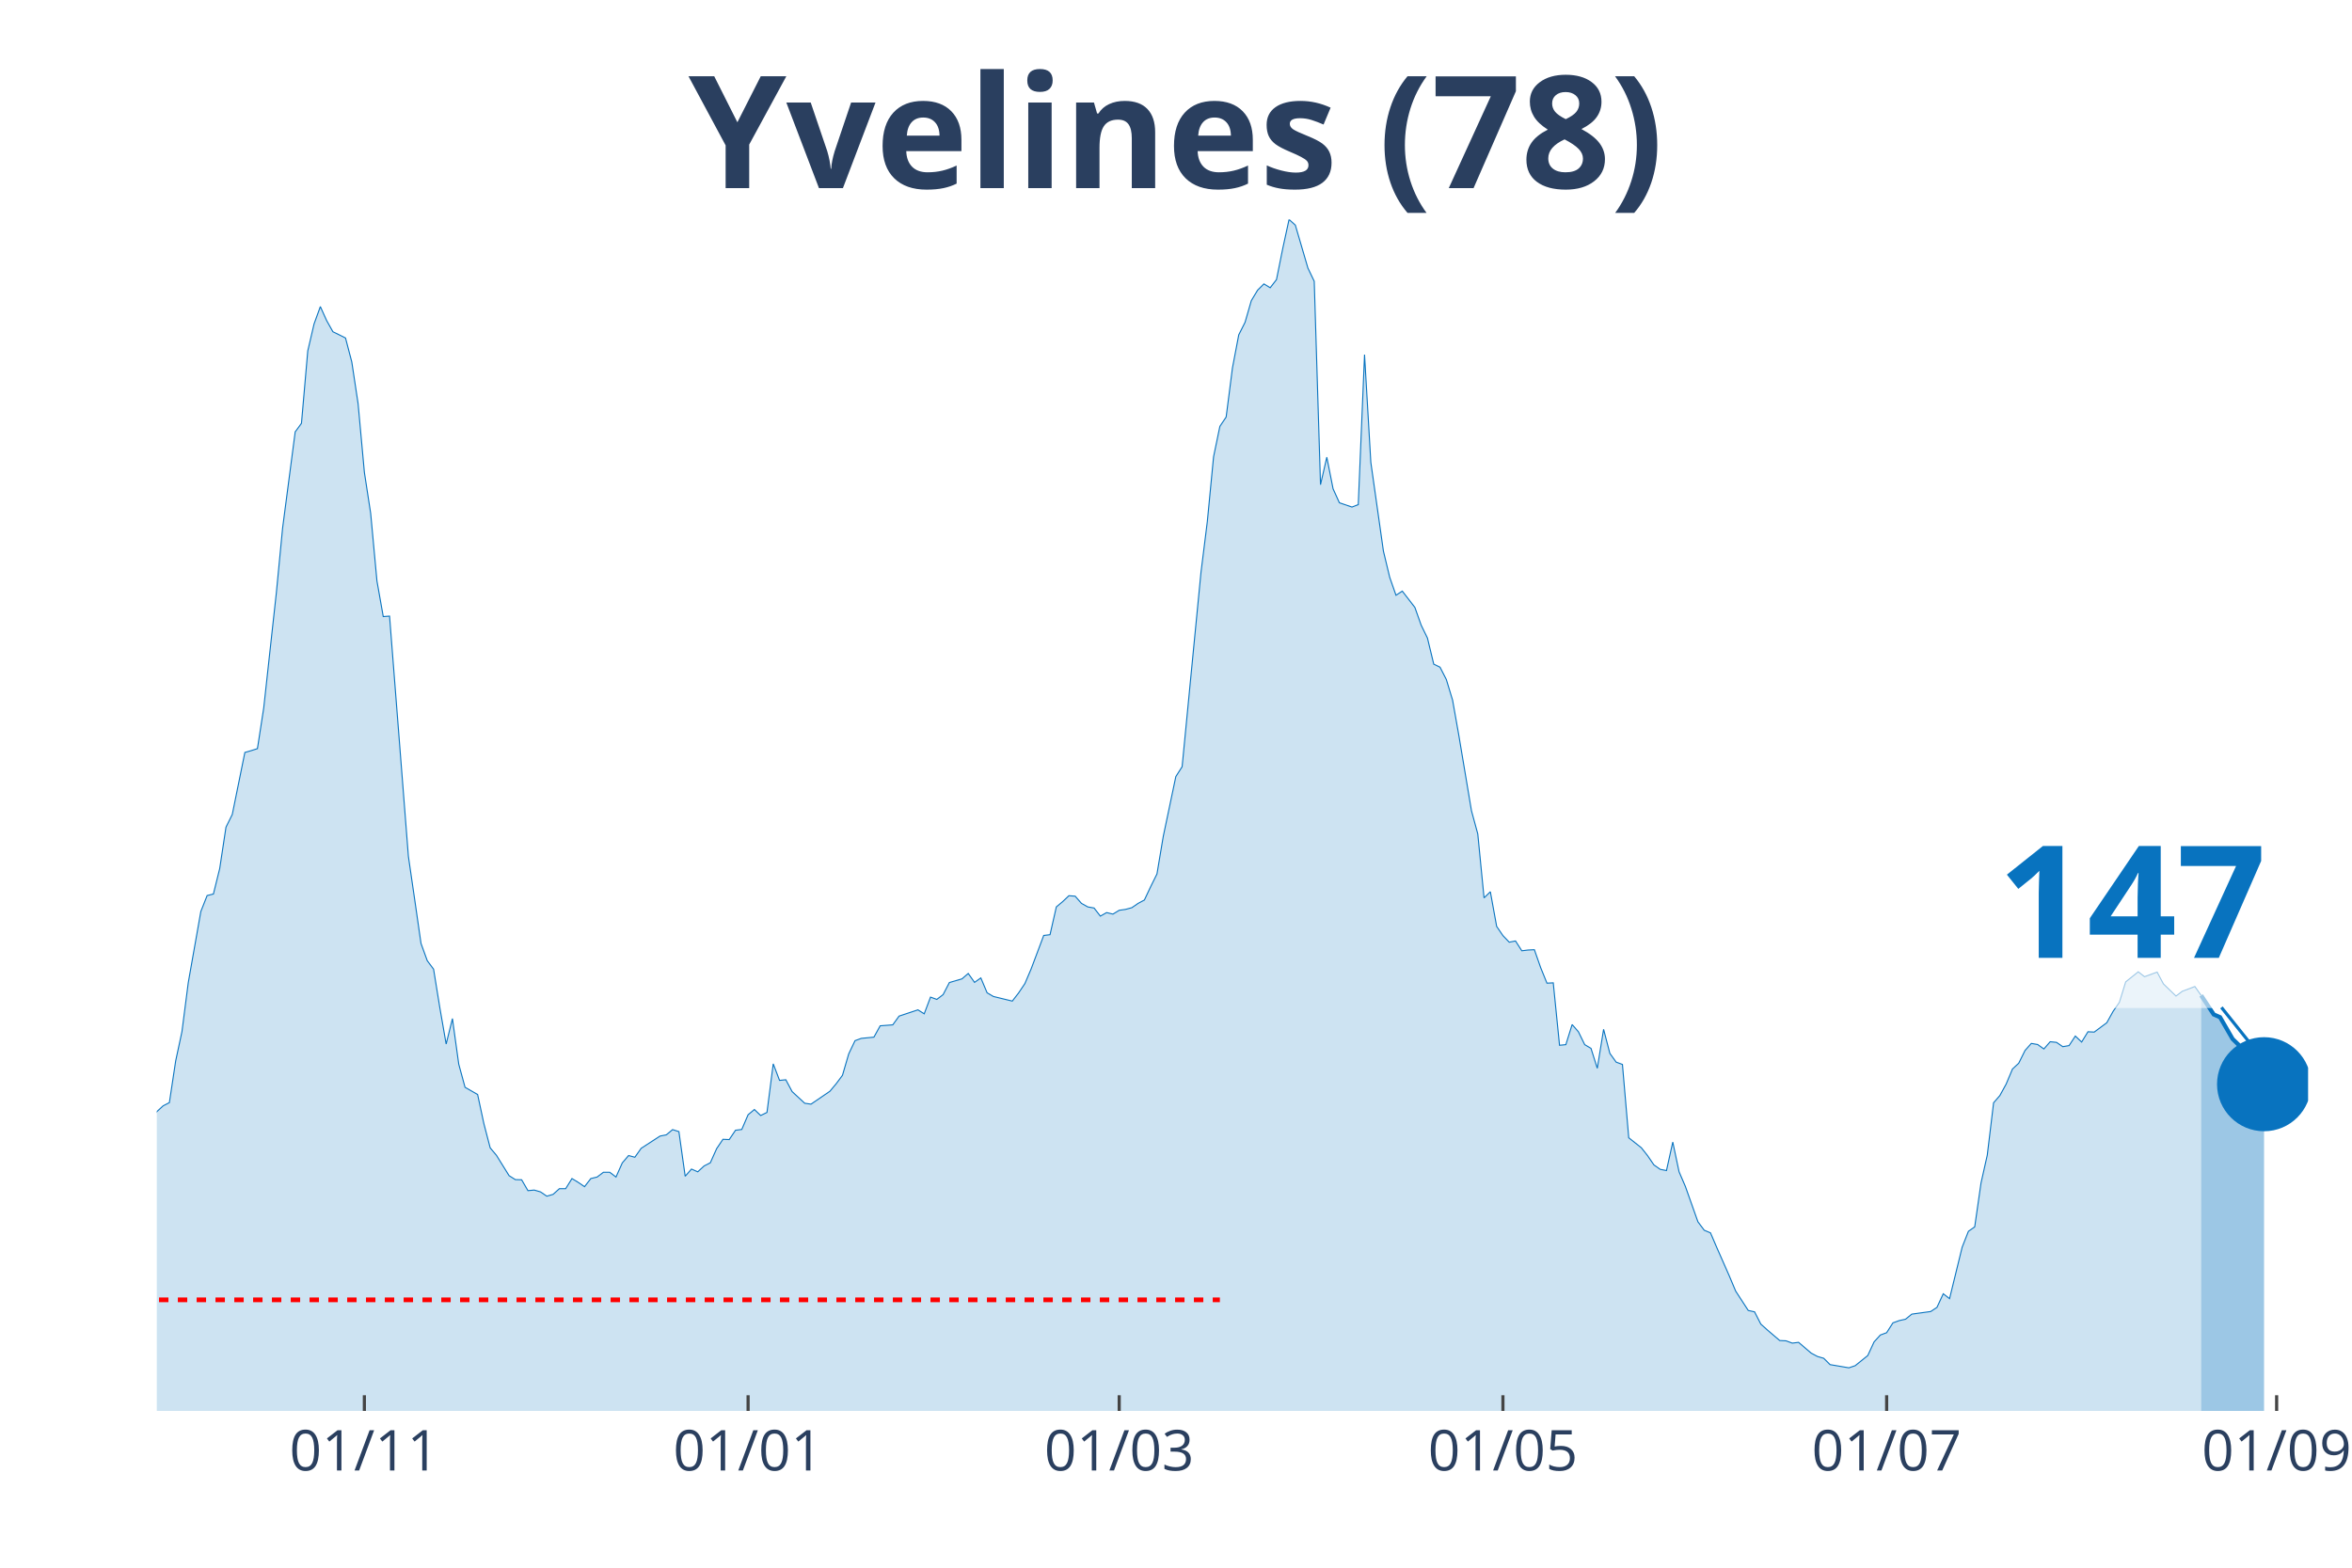
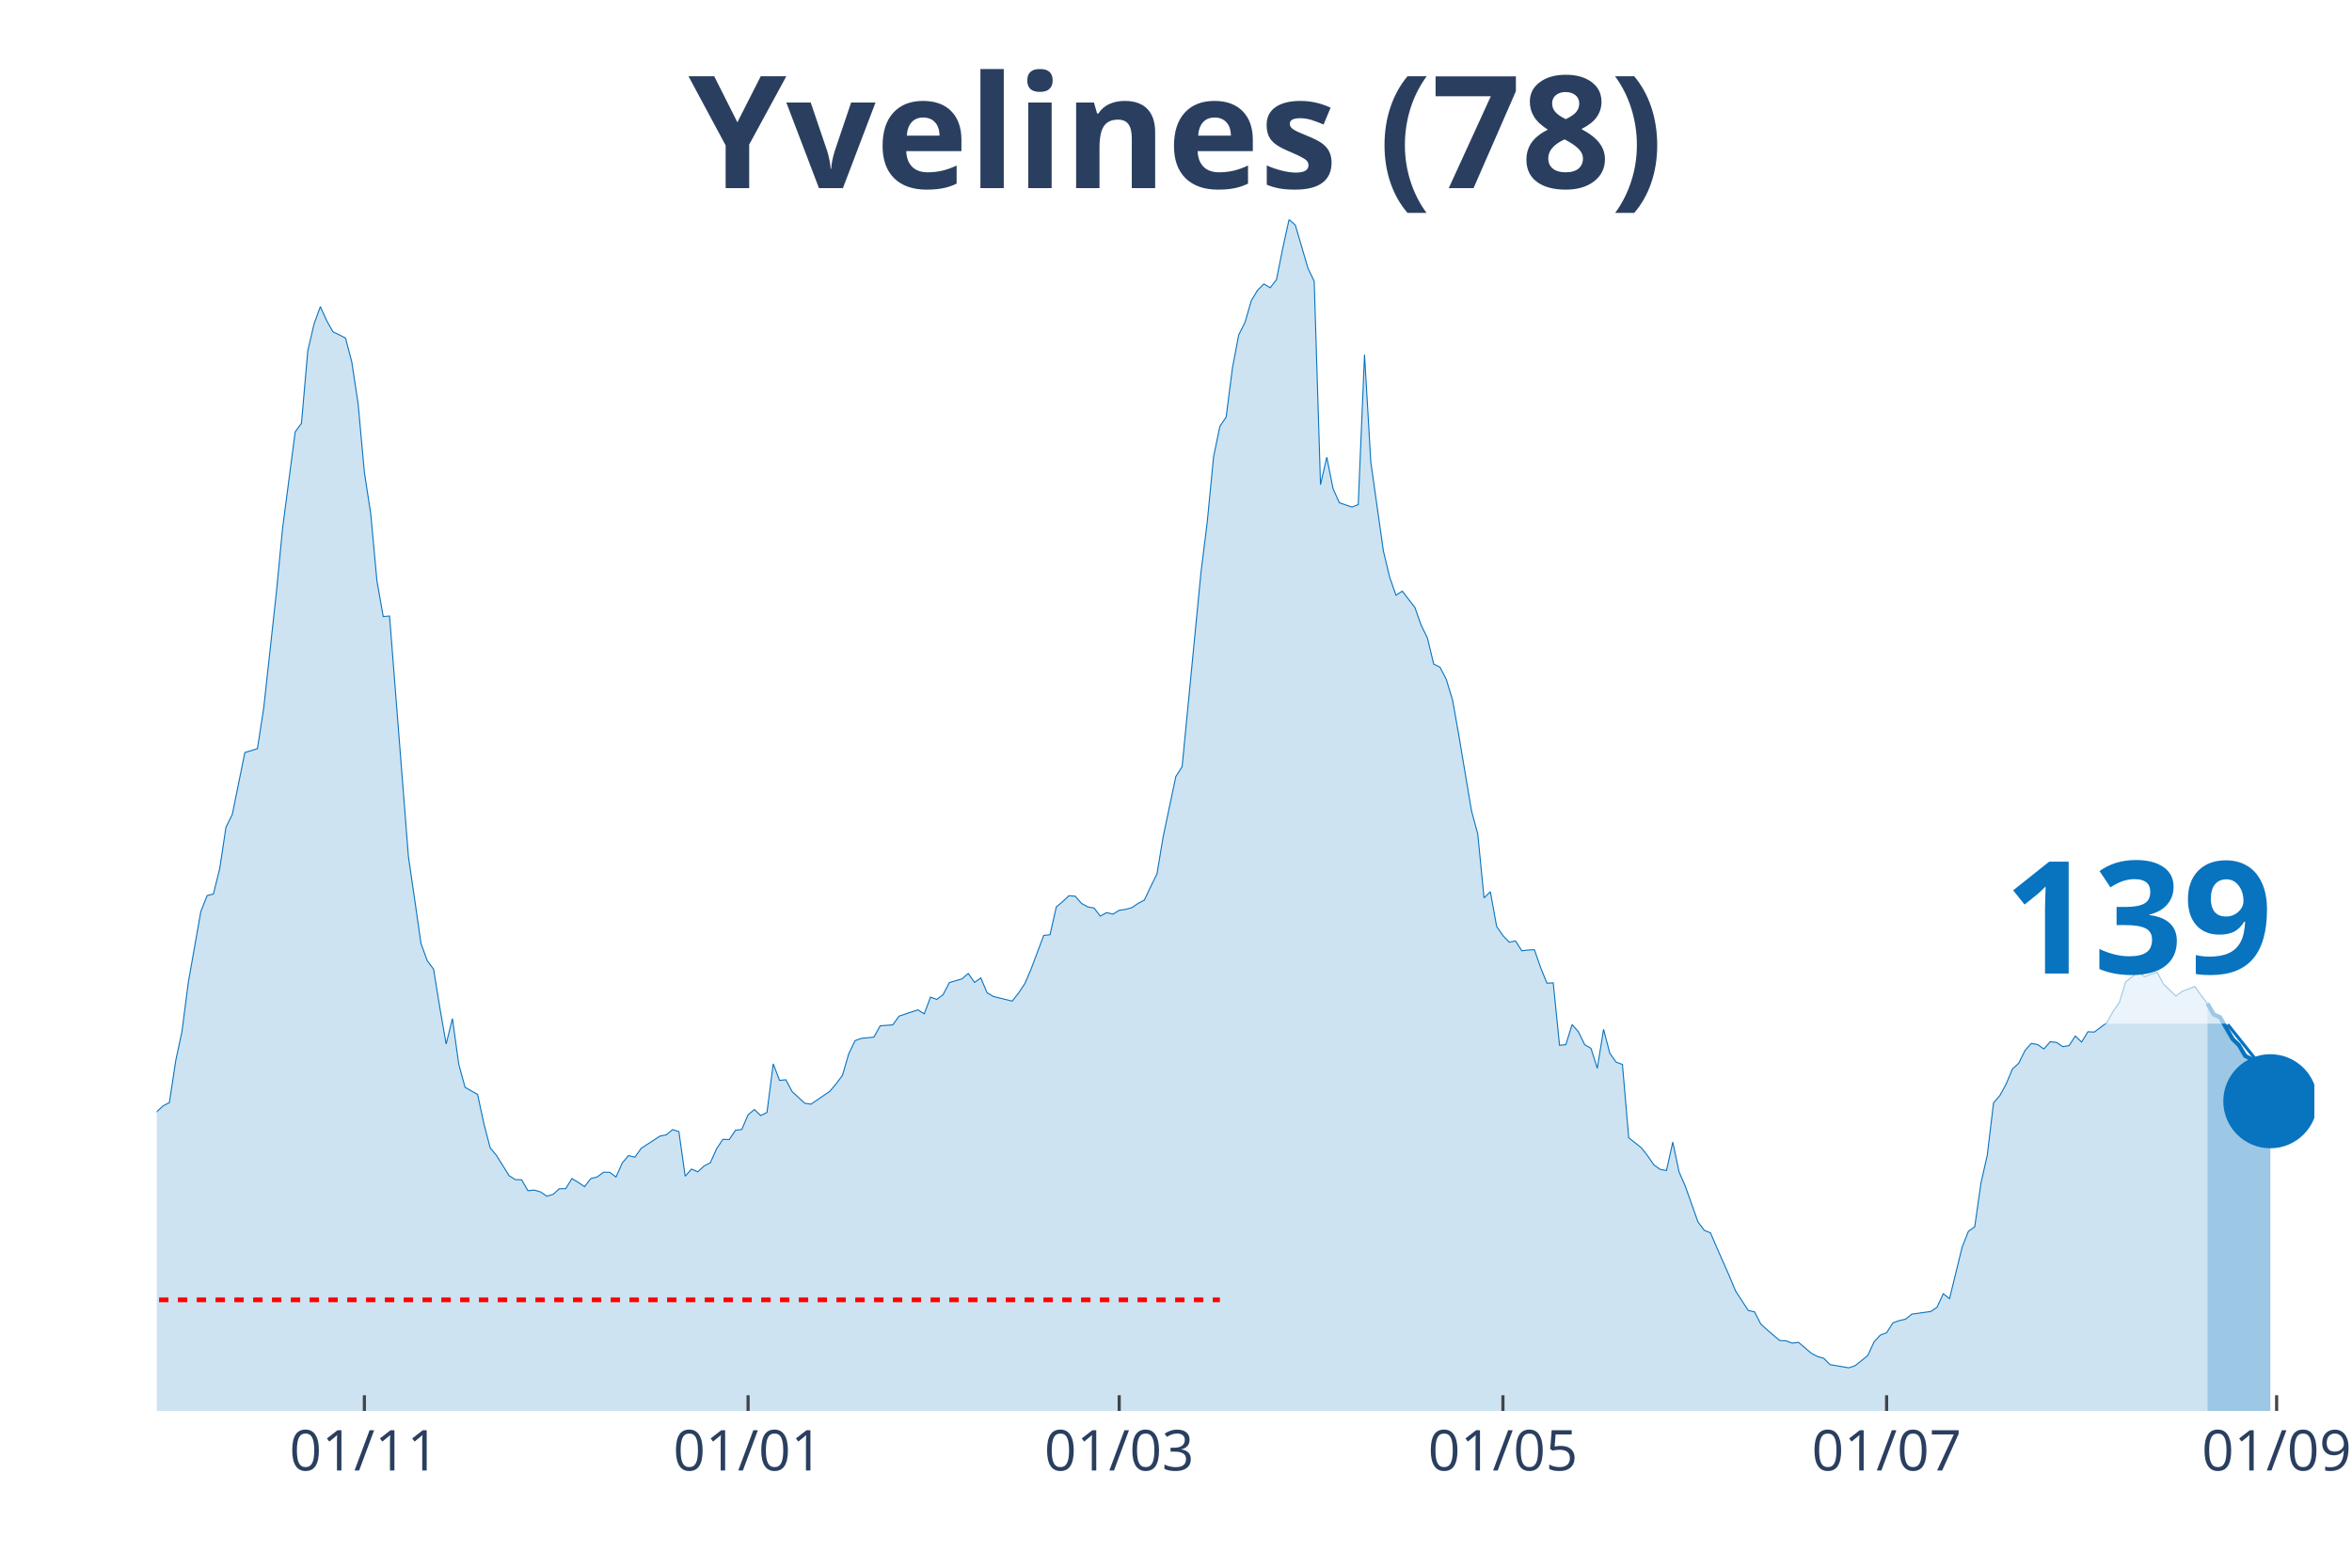
<svg xmlns="http://www.w3.org/2000/svg" class="main-svg" width="1125" height="750" style="" viewBox="0 0 750 500">
  <rect x="0" y="0" width="750" height="500" style="fill: rgb(0, 0, 0); fill-opacity: 0;" />
-   <defs id="defs-bec4e3">
+   <defs id="defs-df77a8">
    <g class="clips">
-       <clipPath id="clipbec4e3xyplot" class="plotclip">
-         <rect width="686" height="380" />
+       <clipPath id="clipdf77a8xyplot" class="plotclip">
+         <rect width="688" height="380" />
      </clipPath>
-       <clipPath class="axesclip" id="clipbec4e3x">
-         <rect x="50" y="0" width="686" height="500" />
+       <clipPath class="axesclip" id="clipdf77a8x">
+         <rect x="50" y="0" width="688" height="500" />
      </clipPath>
-       <clipPath class="axesclip" id="clipbec4e3y">
+       <clipPath class="axesclip" id="clipdf77a8y">
        <rect x="0" y="70" width="750" height="380" />
      </clipPath>
-       <clipPath class="axesclip" id="clipbec4e3xy">
-         <rect x="50" y="70" width="686" height="380" />
+       <clipPath class="axesclip" id="clipdf77a8xy">
+         <rect x="50" y="70" width="688" height="380" />
      </clipPath>
    </g>
    <g class="gradients" />
  </defs>
  <g class="bglayer">
-     <rect class="bg" x="50" y="70" width="686" height="380" style="fill: rgb(0, 0, 0); fill-opacity: 0; stroke-width: 0;" />
+     <rect class="bg" x="50" y="70" width="688" height="380" style="fill: rgb(0, 0, 0); fill-opacity: 0; stroke-width: 0;" />
  </g>
  <g class="layer-below">
    <g class="imagelayer" />
    <g class="shapelayer" />
  </g>
  <g class="cartesianlayer">
    <g class="subplot xy">
      <g class="layer-subplot">
        <g class="shapelayer" />
        <g class="imagelayer" />
      </g>
      <g class="gridlayer">
        <g class="x">
          <path class="xgrid crisp" transform="translate(116.19,0)" d="M0,70v380" style="stroke: rgb(255, 255, 255); stroke-opacity: 1; stroke-width: 1px;" />
          <path class="xgrid crisp" transform="translate(238.55,0)" d="M0,70v380" style="stroke: rgb(255, 255, 255); stroke-opacity: 1; stroke-width: 1px;" />
          <path class="xgrid crisp" transform="translate(356.89,0)" d="M0,70v380" style="stroke: rgb(255, 255, 255); stroke-opacity: 1; stroke-width: 1px;" />
          <path class="xgrid crisp" transform="translate(479.25,0)" d="M0,70v380" style="stroke: rgb(255, 255, 255); stroke-opacity: 1; stroke-width: 1px;" />
-           <path class="xgrid crisp" transform="translate(601.61,0)" d="M0,70v380" style="stroke: rgb(255, 255, 255); stroke-opacity: 1; stroke-width: 1px;" />
+           <path class="xgrid crisp" transform="translate(601.6,0)" d="M0,70v380" style="stroke: rgb(255, 255, 255); stroke-opacity: 1; stroke-width: 1px;" />
          <path class="xgrid crisp" transform="translate(725.97,0)" d="M0,70v380" style="stroke: rgb(255, 255, 255); stroke-opacity: 1; stroke-width: 1px;" />
        </g>
        <g class="y" />
      </g>
      <g class="zerolinelayer" />
      <path class="xlines-below" />
      <path class="ylines-below" />
      <g class="overlines-below" />
      <g class="xaxislayer-below" />
      <g class="yaxislayer-below" />
      <g class="overaxes-below" />
-       <g class="plot" transform="translate(50, 70)" clip-path="url('#clipbec4e3xyplot')">
+       <g class="plot" transform="translate(50, 70)" clip-path="url('#clipdf77a8xyplot')">
        <g class="scatterlayer mlayer">
-           <g class="trace scatter tracebddbad" style="stroke-miterlimit: 2;">
+           <g class="trace scatter tracecdbc14" style="stroke-miterlimit: 2;">
            <g class="fills">
              <g>
-                 <path class="js-fill" d="M651.9,380L-272.8,380L-272.8,371.34L-264.77,373L-262.77,372.96L-242.71,374.33L-240.7,374.37L-230.67,375.65L-228.67,375.94L-218.64,375.94L-216.63,375.65L-188.55,375.7L-186.54,376.18L-148.43,372.96L-146.43,371.73L-142.42,370.95L-140.41,370.95L-132.39,370.07L-130.38,369.68L-124.36,367.48L-122.36,367.62L-116.34,361.56L-114.33,360.58L-108.32,359.85L-106.31,361.95L-102.3,363.37L-100.29,361.51L-96.28,359.8L-94.27,358.52L-90.26,353.73L-88.26,352.7L-78.23,352.07L-76.22,347.47L-72.21,341.89L-70.2,337.39L-62.18,331.18L-60.18,327.41L-54.16,323.21L-52.15,323.11L-42.12,306.13L-40.12,305.01L-38.11,305.06L-36.11,302.02L-34.1,301.83L-32.09,298.5L-28.08,296.5L-26.08,295.18L-22.06,292.29L-20.06,292.58L-18.05,290.23L-16.05,290.28L-12.04,289.65L-10.03,291.11L-8.02,291.65L-6.02,289.89L-4.01,293.37L-2.01,289.84L0,284.56L2.01,282.7L4.01,281.67L6.02,268.37L8.02,259.02L10.03,243.42L14.04,220.72L16.05,215.63L18.05,215.14L20.06,207.02L22.06,193.82L24.07,189.76L28.08,169.99L30.09,169.41L32.09,168.77L34.1,155.76L38.11,119.17L40.12,98.38L44.13,67.75L46.13,65.01L48.14,41.92L50.15,33.31L52.15,27.79L54.16,32.24L56.16,35.81L58.17,36.79L60.18,37.81L62.18,45.45L64.19,58.75L66.19,80.62L68.2,93.73L70.2,115.3L72.21,126.65L74.22,126.5L80.23,203.16L82.24,216.95L84.25,230.9L86.25,236.42L88.26,239.11L90.26,251.44L92.27,262.99L94.27,254.87L96.28,269.39L98.29,276.78L102.3,279.08L104.3,288.38L106.31,296.1L108.32,298.5L112.33,304.96L114.33,306.23L116.34,306.28L118.35,309.75L120.35,309.56L122.36,310.14L124.36,311.51L126.37,310.93L128.37,309.12L130.38,309.12L132.39,305.89L134.39,307.11L136.4,308.48L138.4,305.89L140.41,305.4L142.42,303.88L144.42,303.88L146.43,305.4L148.43,300.9L150.44,298.55L152.44,299.09L154.45,296.25L160.47,292.34L162.47,291.95L164.48,290.28L166.49,290.92L168.49,305.15L170.5,302.86L172.5,303.74L174.51,301.88L176.51,300.85L178.52,296.35L180.53,293.37L182.53,293.46L184.54,290.48L186.54,290.23L188.55,285.54L190.56,283.87L192.56,285.78L194.57,284.8L196.57,269.3L198.58,274.58L200.58,274.38L202.59,278.15L206.6,281.87L208.61,282.16L214.63,278.05L216.63,275.66L218.64,272.97L220.64,266.12L222.65,261.91L224.65,261.18L228.67,260.79L230.67,257.17L234.68,256.87L236.69,254.08L242.71,252.08L244.71,253.35L246.72,248.02L248.73,248.75L250.73,247.23L252.74,243.37L256.75,242.2L258.75,240.48L260.76,243.32L262.77,241.9L264.77,246.65L266.78,247.82L272.8,249.29L274.8,246.7L276.81,243.71L278.81,239.02L282.82,228.35L284.83,228.11L286.84,219.25L288.84,217.59L290.85,215.68L292.85,215.83L294.86,218.13L296.87,219.25L298.87,219.6L300.88,222.19L302.88,221.06L304.89,221.55L306.89,220.33L308.9,220.04L310.91,219.5L312.91,218.13L314.92,217.05L316.92,212.8L318.93,208.74L320.94,196.75L324.95,177.67L326.95,174.54L332.97,112.51L334.98,96.42L336.98,75.68L338.99,65.99L340.99,63.01L343,47.35L345.01,36.79L347.01,32.82L349.02,25.88L351.02,22.55L353.03,20.55L355.04,21.77L357.04,19.18L359.05,9.2L361.05,0L363.06,1.81L367.07,15.51L369.08,19.71L371.08,84.58L373.09,75.82L375.09,85.9L377.1,90.35L381.11,91.72L383.12,90.94L385.12,43.1L387.13,77.49L391.14,105.76L393.15,114.13L395.15,119.85L397.16,118.53L401.17,123.72L403.18,129.39L405.18,133.5L407.19,141.82L409.19,142.79L411.2,146.71L413.2,153.31L415.21,164.66L419.22,188.58L421.23,195.97L423.23,216.37L425.24,214.41L427.25,225.47L429.25,228.4L431.26,230.5L433.26,230.11L435.27,233.24L437.27,233L439.28,232.9L441.29,238.63L443.29,243.57L445.3,243.47L447.3,263.38L449.31,263.18L451.32,256.77L453.32,259.07L455.33,263.18L457.33,264.36L459.34,270.72L461.35,258.29L463.35,265.97L465.36,268.76L467.36,269.49L469.37,292.88L473.38,296.06L475.39,298.6L477.39,301.53L479.4,302.95L481.4,303.34L483.41,294.25L485.42,303.74L487.42,308.38L491.43,319.68L493.44,322.37L495.44,323.21L497.45,327.9L501.46,337L503.47,341.79L507.48,347.96L509.49,348.4L511.49,352.31L513.5,354.12L517.51,357.55L519.51,357.64L521.52,358.38L523.53,358.13L527.54,361.56L529.54,362.63L531.55,363.22L533.56,365.23L539.57,366.25L541.58,365.57L545.59,362.34L547.6,357.99L549.6,355.79L551.61,355.05L553.61,351.92L555.62,351.19L557.63,350.75L559.63,349.13L565.65,348.3L567.65,346.98L569.66,342.63L571.67,344.19L575.68,327.8L577.68,322.72L579.69,321.3L581.7,307.31L583.7,298.4L585.71,281.72L587.71,279.42L589.72,275.75L591.73,270.96L593.73,269.1L595.74,265.04L597.74,262.79L599.75,263.13L601.75,264.55L603.76,262.25L605.77,262.45L607.77,263.82L609.78,263.48L611.78,260.44L613.79,262.35L615.8,259.07L617.8,259.17L621.81,256.19L623.82,252.57L625.82,249.68L627.83,243.17L631.84,239.95L633.85,241.51L637.86,240.04L639.87,243.81L643.88,247.68L645.88,246.16L649.89,244.64L651.9,247.48" style="fill: rgb(8, 115, 191); fill-opacity: 0.2; stroke-width: 0;" />
+                 <path class="js-fill" d="M653.9,380L-272.79,380L-272.79,371.34L-264.77,373L-262.76,372.96L-242.71,374.33L-240.7,374.37L-230.67,375.65L-228.66,375.94L-218.64,375.94L-216.63,375.65L-188.55,375.7L-186.54,376.18L-148.43,372.96L-146.43,371.73L-142.41,370.95L-140.41,370.95L-132.38,370.07L-130.38,369.68L-124.36,367.48L-122.36,367.62L-116.34,361.56L-114.33,360.58L-108.31,359.85L-106.31,361.95L-102.3,363.37L-100.29,361.51L-96.28,359.8L-94.27,358.52L-90.26,353.73L-88.26,352.7L-78.23,352.07L-76.22,347.47L-72.21,341.89L-70.2,337.39L-62.18,331.18L-60.17,327.41L-54.16,323.21L-52.15,323.11L-42.12,306.13L-40.12,305.01L-38.11,305.06L-36.1,302.02L-34.1,301.83L-32.09,298.5L-28.08,296.5L-26.08,295.18L-22.06,292.29L-20.06,292.58L-18.05,290.23L-16.05,290.28L-12.03,289.65L-10.03,291.11L-8.02,291.65L-6.02,289.89L-4.01,293.37L-2.01,289.84L0,284.56L2.01,282.7L4.01,281.67L6.02,268.37L8.02,259.02L10.03,243.42L14.04,220.72L16.05,215.63L18.05,215.14L20.06,207.02L22.06,193.82L24.07,189.76L28.08,169.99L30.09,169.41L32.09,168.77L34.1,155.76L38.11,119.17L40.12,98.38L44.13,67.75L46.13,65.01L48.14,41.92L50.15,33.31L52.15,27.79L54.16,32.24L56.16,35.81L58.17,36.79L60.17,37.81L62.18,45.45L64.19,58.75L66.19,80.62L68.2,93.73L70.2,115.3L72.21,126.65L74.22,126.5L80.23,203.16L82.24,216.95L84.24,230.9L86.25,236.42L88.26,239.11L90.26,251.44L92.27,262.99L94.27,254.87L96.28,269.39L98.29,276.78L102.3,279.08L104.3,288.38L106.31,296.1L108.31,298.5L112.33,304.96L114.33,306.23L116.34,306.28L118.34,309.75L120.35,309.56L122.36,310.14L124.36,311.51L126.37,310.93L128.37,309.12L130.38,309.12L132.38,305.89L134.39,307.11L136.4,308.48L138.4,305.89L140.41,305.4L142.41,303.88L144.42,303.88L146.43,305.4L148.43,300.9L150.44,298.55L152.44,299.09L154.45,296.25L160.47,292.34L162.47,291.95L164.48,290.28L166.48,290.92L168.49,305.15L170.5,302.86L172.5,303.74L174.51,301.88L176.51,300.85L178.52,296.35L180.52,293.37L182.53,293.46L184.54,290.48L186.54,290.23L188.55,285.54L190.55,283.87L192.56,285.78L194.57,284.8L196.57,269.3L198.58,274.58L200.58,274.38L202.59,278.15L206.6,281.87L208.61,282.16L214.62,278.05L216.63,275.66L218.64,272.97L220.64,266.12L222.65,261.91L224.65,261.18L228.66,260.79L230.67,257.17L234.68,256.87L236.69,254.08L242.71,252.08L244.71,253.35L246.72,248.02L248.72,248.75L250.73,247.23L252.73,243.37L256.75,242.2L258.75,240.48L260.76,243.32L262.76,241.9L264.77,246.65L266.78,247.82L272.79,249.29L274.8,246.7L276.8,243.71L278.81,239.02L282.82,228.35L284.83,228.11L286.83,219.25L288.84,217.59L290.85,215.68L292.85,215.83L294.86,218.13L296.86,219.25L298.87,219.6L300.87,222.19L302.88,221.06L304.89,221.55L306.89,220.33L308.9,220.04L310.9,219.5L312.91,218.13L314.92,217.05L316.92,212.8L318.93,208.74L320.93,196.75L324.94,177.67L326.95,174.54L332.97,112.51L334.97,96.42L336.98,75.68L338.99,65.99L340.99,63.01L343,47.35L345,36.79L347.01,32.82L349.01,25.88L351.02,22.55L353.03,20.55L355.03,21.77L357.04,19.18L359.04,9.2L361.05,0L363.06,1.81L367.07,15.51L369.07,19.71L371.08,84.58L373.08,75.82L375.09,85.9L377.1,90.35L381.11,91.72L383.11,90.94L385.12,43.1L387.13,77.49L391.14,105.76L393.14,114.13L395.15,119.85L397.15,118.53L401.17,123.72L403.17,129.39L405.18,133.5L407.18,141.82L409.19,142.79L411.2,146.71L413.2,153.31L415.21,164.66L419.22,188.58L421.22,195.97L423.23,216.37L425.24,214.41L427.24,225.47L429.25,228.4L431.25,230.5L433.26,230.11L435.27,233.24L437.27,233L439.28,232.9L441.28,238.63L443.29,243.57L445.29,243.47L447.3,263.38L449.31,263.18L451.31,256.77L453.32,259.07L455.32,263.18L457.33,264.36L459.34,270.72L461.34,258.29L463.35,265.97L465.35,268.76L467.36,269.49L469.36,292.88L473.38,296.06L475.38,298.6L477.39,301.53L479.39,302.95L481.4,303.34L483.41,294.25L485.41,303.74L487.42,308.38L491.43,319.68L493.43,322.37L495.44,323.21L497.45,327.9L501.46,337L503.46,341.79L507.48,347.96L509.48,348.4L511.49,352.31L513.49,354.12L517.5,357.55L519.51,357.64L521.52,358.38L523.52,358.13L527.53,361.56L529.54,362.63L531.55,363.22L533.55,365.23L539.57,366.25L541.57,365.57L545.59,362.34L547.59,357.99L549.6,355.79L551.6,355.05L553.61,351.92L555.62,351.19L557.62,350.75L559.63,349.13L565.64,348.3L567.65,346.98L569.66,342.63L571.66,344.19L575.67,327.8L577.68,322.72L579.69,321.3L581.69,307.31L583.7,298.4L585.7,281.72L587.71,279.42L589.71,275.75L591.72,270.96L593.73,269.1L595.73,265.04L597.74,262.79L599.74,263.13L601.75,264.55L603.76,262.25L605.76,262.45L607.77,263.82L609.77,263.48L611.78,260.44L613.78,262.35L615.79,259.07L617.8,259.17L621.81,256.19L623.81,252.57L625.82,249.68L627.83,243.17L631.84,239.95L633.84,241.51L637.85,240.04L639.86,243.81L643.87,247.68L645.88,246.16L649.89,244.64L651.9,247.48L653.9,250.02" style="fill: rgb(8, 115, 191); fill-opacity: 0.2; stroke-width: 0;" />
              </g>
            </g>
            <g class="errorbars" />
            <g class="lines">
-               <path class="js-line" d="M-272.8,371.34L-264.77,373L-262.77,372.96L-242.71,374.33L-240.7,374.37L-230.67,375.65L-228.67,375.94L-218.64,375.94L-216.63,375.65L-188.55,375.7L-186.54,376.18L-148.43,372.96L-146.43,371.73L-142.42,370.95L-140.41,370.95L-132.39,370.07L-130.38,369.68L-124.36,367.48L-122.36,367.62L-116.34,361.56L-114.33,360.58L-108.32,359.85L-106.31,361.95L-102.3,363.37L-100.29,361.51L-96.28,359.8L-94.27,358.52L-90.26,353.73L-88.26,352.7L-78.23,352.07L-76.22,347.47L-72.21,341.89L-70.2,337.39L-62.18,331.18L-60.18,327.41L-54.16,323.21L-52.15,323.11L-42.12,306.13L-40.12,305.01L-38.11,305.06L-36.11,302.02L-34.1,301.83L-32.09,298.5L-28.08,296.5L-26.08,295.18L-22.06,292.29L-20.06,292.58L-18.05,290.23L-16.05,290.28L-12.04,289.65L-10.03,291.11L-8.02,291.65L-6.02,289.89L-4.01,293.37L-2.01,289.84L0,284.56L2.01,282.7L4.01,281.67L6.02,268.37L8.02,259.02L10.03,243.42L14.04,220.72L16.05,215.63L18.05,215.14L20.06,207.02L22.06,193.82L24.07,189.76L28.08,169.99L30.09,169.41L32.09,168.77L34.1,155.76L38.11,119.17L40.12,98.38L44.13,67.75L46.13,65.01L48.14,41.92L50.15,33.31L52.15,27.79L54.16,32.24L56.16,35.81L58.17,36.79L60.18,37.81L62.18,45.45L64.19,58.75L66.19,80.62L68.2,93.73L70.2,115.3L72.21,126.65L74.22,126.5L80.23,203.16L82.24,216.95L84.25,230.9L86.25,236.42L88.26,239.11L90.26,251.44L92.27,262.99L94.27,254.87L96.28,269.39L98.29,276.78L102.3,279.08L104.3,288.38L106.31,296.1L108.32,298.5L112.33,304.96L114.33,306.23L116.34,306.28L118.35,309.75L120.35,309.56L122.36,310.14L124.36,311.51L126.37,310.93L128.37,309.12L130.38,309.12L132.39,305.89L134.39,307.11L136.4,308.48L138.4,305.89L140.41,305.4L142.42,303.88L144.42,303.88L146.43,305.4L148.43,300.9L150.44,298.55L152.44,299.09L154.45,296.25L160.47,292.34L162.47,291.95L164.48,290.28L166.49,290.92L168.49,305.15L170.5,302.86L172.5,303.74L174.51,301.88L176.51,300.85L178.52,296.35L180.53,293.37L182.53,293.46L184.54,290.48L186.54,290.23L188.55,285.54L190.56,283.87L192.56,285.78L194.57,284.8L196.57,269.3L198.58,274.58L200.58,274.38L202.59,278.15L206.6,281.87L208.61,282.16L214.63,278.05L216.63,275.66L218.64,272.97L220.64,266.12L222.65,261.91L224.65,261.18L228.67,260.79L230.67,257.17L234.68,256.87L236.69,254.08L242.71,252.08L244.71,253.35L246.72,248.02L248.73,248.75L250.73,247.23L252.74,243.37L256.75,242.2L258.75,240.48L260.76,243.32L262.77,241.9L264.77,246.65L266.78,247.82L272.8,249.29L274.8,246.7L276.81,243.71L278.81,239.02L282.82,228.35L284.83,228.11L286.84,219.25L288.84,217.59L290.85,215.68L292.85,215.83L294.86,218.13L296.87,219.25L298.87,219.6L300.88,222.19L302.88,221.06L304.89,221.55L306.89,220.33L308.9,220.04L310.91,219.5L312.91,218.13L314.92,217.05L316.92,212.8L318.93,208.74L320.94,196.75L324.95,177.67L326.95,174.54L332.97,112.51L334.98,96.42L336.98,75.68L338.99,65.99L340.99,63.01L343,47.35L345.01,36.79L347.01,32.82L349.02,25.88L351.02,22.55L353.03,20.55L355.04,21.77L357.04,19.18L359.05,9.2L361.05,0L363.06,1.81L367.07,15.51L369.08,19.71L371.08,84.58L373.09,75.82L375.09,85.9L377.1,90.35L381.11,91.72L383.12,90.94L385.12,43.1L387.13,77.49L391.14,105.76L393.15,114.13L395.15,119.85L397.16,118.53L401.17,123.72L403.18,129.39L405.18,133.5L407.19,141.82L409.19,142.79L411.2,146.71L413.2,153.31L415.21,164.66L419.22,188.58L421.23,195.97L423.23,216.37L425.24,214.41L427.25,225.47L429.25,228.4L431.26,230.5L433.26,230.11L435.27,233.24L437.27,233L439.28,232.9L441.29,238.63L443.29,243.57L445.3,243.47L447.3,263.38L449.31,263.18L451.32,256.77L453.32,259.07L455.33,263.18L457.33,264.36L459.34,270.72L461.35,258.29L463.35,265.97L465.36,268.76L467.36,269.49L469.37,292.88L473.38,296.06L475.39,298.6L477.39,301.53L479.4,302.95L481.4,303.34L483.41,294.25L485.42,303.74L487.42,308.38L491.43,319.68L493.44,322.37L495.44,323.21L497.45,327.9L501.46,337L503.47,341.79L507.48,347.96L509.49,348.4L511.49,352.31L513.5,354.12L517.51,357.55L519.51,357.64L521.52,358.38L523.53,358.13L527.54,361.56L529.54,362.63L531.55,363.22L533.56,365.23L539.57,366.25L541.58,365.57L545.59,362.34L547.6,357.99L549.6,355.79L551.61,355.05L553.61,351.92L555.62,351.19L557.63,350.75L559.63,349.13L565.65,348.3L567.65,346.98L569.66,342.63L571.67,344.19L575.68,327.8L577.68,322.72L579.69,321.3L581.7,307.31L583.7,298.4L585.71,281.72L587.71,279.42L589.72,275.75L591.73,270.96L593.73,269.1L595.74,265.04L597.74,262.79L599.75,263.13L601.75,264.55L603.76,262.25L605.77,262.45L607.77,263.82L609.78,263.48L611.78,260.44L613.79,262.35L615.8,259.07L617.8,259.17L621.81,256.19L623.82,252.57L625.82,249.68L627.83,243.17L631.84,239.95L633.85,241.51L637.86,240.04L639.87,243.81L643.88,247.68L645.88,246.16L649.89,244.64L651.9,247.48" style="vector-effect: non-scaling-stroke; fill: none; stroke: rgb(8, 115, 191); stroke-opacity: 1; stroke-width: 0.5px; opacity: 1;" />
+               <path class="js-line" d="M-272.79,371.34L-264.77,373L-262.76,372.96L-242.71,374.33L-240.7,374.37L-230.67,375.65L-228.66,375.94L-218.64,375.94L-216.63,375.65L-188.55,375.7L-186.54,376.18L-148.43,372.96L-146.43,371.73L-142.41,370.95L-140.41,370.95L-132.38,370.07L-130.38,369.68L-124.36,367.48L-122.36,367.62L-116.34,361.56L-114.33,360.58L-108.31,359.85L-106.31,361.95L-102.3,363.37L-100.29,361.51L-96.28,359.8L-94.27,358.52L-90.26,353.73L-88.26,352.7L-78.23,352.07L-76.22,347.47L-72.21,341.89L-70.2,337.39L-62.18,331.18L-60.17,327.41L-54.16,323.21L-52.15,323.11L-42.12,306.13L-40.12,305.01L-38.11,305.06L-36.1,302.02L-34.1,301.83L-32.09,298.5L-28.08,296.5L-26.08,295.18L-22.06,292.29L-20.06,292.58L-18.05,290.23L-16.05,290.28L-12.03,289.65L-10.03,291.11L-8.02,291.65L-6.02,289.89L-4.01,293.37L-2.01,289.84L0,284.56L2.01,282.7L4.01,281.67L6.02,268.37L8.02,259.02L10.03,243.42L14.04,220.72L16.05,215.63L18.05,215.14L20.06,207.02L22.06,193.82L24.07,189.76L28.08,169.99L30.09,169.41L32.09,168.77L34.1,155.76L38.11,119.17L40.12,98.38L44.13,67.75L46.13,65.01L48.14,41.92L50.15,33.31L52.15,27.79L54.16,32.24L56.16,35.81L58.17,36.79L60.17,37.81L62.18,45.45L64.19,58.75L66.19,80.62L68.2,93.73L70.2,115.3L72.21,126.65L74.22,126.5L80.23,203.16L82.24,216.95L84.24,230.9L86.25,236.42L88.26,239.11L90.26,251.44L92.27,262.99L94.27,254.87L96.28,269.39L98.29,276.78L102.3,279.08L104.3,288.38L106.31,296.1L108.31,298.5L112.33,304.96L114.33,306.23L116.34,306.28L118.34,309.75L120.35,309.56L122.36,310.14L124.36,311.51L126.37,310.93L128.37,309.12L130.38,309.12L132.38,305.89L134.39,307.11L136.4,308.48L138.4,305.89L140.41,305.4L142.41,303.88L144.42,303.88L146.43,305.4L148.43,300.9L150.44,298.55L152.44,299.09L154.45,296.25L160.47,292.34L162.47,291.95L164.48,290.28L166.48,290.92L168.49,305.15L170.5,302.86L172.5,303.74L174.51,301.88L176.51,300.85L178.52,296.35L180.52,293.37L182.53,293.46L184.54,290.48L186.54,290.23L188.55,285.54L190.55,283.87L192.56,285.78L194.57,284.8L196.57,269.3L198.58,274.58L200.58,274.38L202.59,278.15L206.6,281.87L208.61,282.16L214.62,278.05L216.63,275.66L218.64,272.97L220.64,266.12L222.65,261.91L224.65,261.18L228.66,260.79L230.67,257.17L234.68,256.87L236.69,254.08L242.71,252.08L244.71,253.35L246.72,248.02L248.72,248.75L250.73,247.23L252.73,243.37L256.75,242.2L258.75,240.48L260.76,243.32L262.76,241.9L264.77,246.65L266.78,247.82L272.79,249.29L274.8,246.7L276.8,243.71L278.81,239.02L282.82,228.35L284.83,228.11L286.83,219.25L288.84,217.59L290.85,215.68L292.85,215.83L294.86,218.13L296.86,219.25L298.87,219.6L300.87,222.19L302.88,221.06L304.89,221.55L306.89,220.33L308.9,220.04L310.9,219.5L312.91,218.13L314.92,217.05L316.92,212.8L318.93,208.74L320.93,196.75L324.94,177.67L326.95,174.54L332.97,112.51L334.97,96.42L336.98,75.68L338.99,65.99L340.99,63.01L343,47.35L345,36.79L347.01,32.82L349.01,25.88L351.02,22.55L353.03,20.55L355.03,21.77L357.04,19.18L359.04,9.2L361.05,0L363.06,1.81L367.07,15.51L369.07,19.71L371.08,84.58L373.08,75.82L375.09,85.9L377.1,90.35L381.11,91.72L383.11,90.94L385.12,43.1L387.13,77.49L391.14,105.76L393.14,114.13L395.15,119.85L397.15,118.53L401.17,123.72L403.17,129.39L405.18,133.5L407.18,141.82L409.19,142.79L411.2,146.71L413.2,153.31L415.21,164.66L419.22,188.58L421.22,195.97L423.23,216.37L425.24,214.41L427.24,225.47L429.25,228.4L431.25,230.5L433.26,230.11L435.27,233.24L437.27,233L439.28,232.9L441.28,238.63L443.29,243.57L445.29,243.47L447.3,263.38L449.31,263.18L451.31,256.77L453.32,259.07L455.32,263.18L457.33,264.36L459.34,270.72L461.34,258.29L463.35,265.97L465.35,268.76L467.36,269.49L469.36,292.88L473.38,296.06L475.38,298.6L477.39,301.53L479.39,302.95L481.4,303.34L483.41,294.25L485.41,303.74L487.42,308.38L491.43,319.68L493.43,322.37L495.44,323.21L497.45,327.9L501.46,337L503.46,341.79L507.48,347.96L509.48,348.4L511.49,352.31L513.49,354.12L517.5,357.55L519.51,357.64L521.52,358.38L523.52,358.13L527.53,361.56L529.54,362.63L531.55,363.22L533.55,365.23L539.57,366.25L541.57,365.57L545.59,362.34L547.59,357.99L549.6,355.79L551.6,355.05L553.61,351.92L555.62,351.19L557.62,350.75L559.63,349.13L565.64,348.3L567.65,346.98L569.66,342.63L571.66,344.19L575.67,327.8L577.68,322.72L579.69,321.3L581.69,307.31L583.7,298.4L585.7,281.72L587.71,279.42L589.71,275.75L591.72,270.96L593.73,269.1L595.73,265.04L597.74,262.79L599.74,263.13L601.75,264.55L603.76,262.25L605.76,262.45L607.77,263.82L609.77,263.48L611.78,260.44L613.78,262.35L615.79,259.07L617.8,259.17L621.81,256.19L623.81,252.57L625.82,249.68L627.83,243.17L631.84,239.95L633.84,241.51L637.85,240.04L639.86,243.81L643.87,247.68L645.88,246.16L649.89,244.64L651.9,247.48L653.9,250.02" style="vector-effect: non-scaling-stroke; fill: none; stroke: rgb(8, 115, 191); stroke-opacity: 1; stroke-width: 0.5px; opacity: 1;" />
            </g>
            <g class="points" />
            <g class="text" />
          </g>
-           <g class="trace scatter trace7f1b07" style="stroke-miterlimit: 2;">
+           <g class="trace scatter trace3af670" style="stroke-miterlimit: 2;">
            <g class="fills">
              <g>
-                 <path class="js-fill" d="M671.96,380L651.9,380L651.9,247.48L655.91,253.55L657.92,254.43L661.93,261.37L663.94,263.33L665.94,266.75L667.95,267.83L669.95,270.91L671.96,275.8" style="fill: rgb(8, 115, 191); fill-opacity: 0.4; stroke-width: 0;" />
+                 <path class="js-fill" d="M673.96,380L653.9,380L653.9,250.02L655.91,253.55L657.91,254.43L661.92,261.37L663.93,263.33L665.94,266.75L667.94,267.83L669.95,270.91L671.95,275.8L673.96,281.23" style="fill: rgb(8, 115, 191); fill-opacity: 0.4; stroke-width: 0;" />
              </g>
            </g>
            <g class="errorbars" />
            <g class="lines">
-               <path class="js-line" d="M651.9,247.48L655.91,253.55L657.92,254.43L661.93,261.37L663.94,263.33L665.94,266.75L667.95,267.83L669.95,270.91L671.96,275.8" style="vector-effect: non-scaling-stroke; fill: none; stroke: rgb(8, 115, 191); stroke-opacity: 1; stroke-width: 2px; opacity: 1;" />
+               <path class="js-line" d="M653.9,250.02L655.91,253.55L657.91,254.43L661.92,261.37L663.93,263.33L665.94,266.75L667.94,267.83L669.95,270.91L671.95,275.8L673.96,281.23" style="vector-effect: non-scaling-stroke; fill: none; stroke: rgb(8, 115, 191); stroke-opacity: 1; stroke-width: 2px; opacity: 1;" />
            </g>
            <g class="points" />
            <g class="text" />
          </g>
-           <g class="trace scatter tracecf0058" style="stroke-miterlimit: 2; opacity: 1;">
+           <g class="trace scatter trace6b05b1" style="stroke-miterlimit: 2; opacity: 1;">
            <g class="fills" />
            <g class="errorbars" />
            <g class="lines" />
            <g class="points">
-               <path class="point" transform="translate(671.96,275.8)" d="M15,0A15,15 0 1,1 0,-15A15,15 0 0,1 15,0Z" style="opacity: 1; stroke-width: 0px; fill: rgb(8, 115, 191); fill-opacity: 1;" />
+               <path class="point" transform="translate(673.96,281.23)" d="M15,0A15,15 0 1,1 0,-15A15,15 0 0,1 15,0Z" style="opacity: 1; stroke-width: 0px; fill: rgb(8, 115, 191); fill-opacity: 1;" />
            </g>
            <g class="text" />
          </g>
        </g>
      </g>
      <g class="overplot" />
      <path class="xlines-above crisp" style="fill: none; stroke-width: 1px; stroke: rgb(0, 0, 0); stroke-opacity: 0;" d="" />
      <path class="ylines-above crisp" style="fill: none;" d="M0,0" />
      <g class="overlines-above" />
      <g class="xaxislayer-above">
        <path class="xtick ticks crisp" d="M0,450v-5" transform="translate(116.19,0)" style="stroke: rgb(68, 68, 68); stroke-opacity: 1; stroke-width: 1px;" />
        <path class="xtick ticks crisp" d="M0,450v-5" transform="translate(238.55,0)" style="stroke: rgb(68, 68, 68); stroke-opacity: 1; stroke-width: 1px;" />
        <path class="xtick ticks crisp" d="M0,450v-5" transform="translate(356.89,0)" style="stroke: rgb(68, 68, 68); stroke-opacity: 1; stroke-width: 1px;" />
        <path class="xtick ticks crisp" d="M0,450v-5" transform="translate(479.25,0)" style="stroke: rgb(68, 68, 68); stroke-opacity: 1; stroke-width: 1px;" />
-         <path class="xtick ticks crisp" d="M0,450v-5" transform="translate(601.61,0)" style="stroke: rgb(68, 68, 68); stroke-opacity: 1; stroke-width: 1px;" />
+         <path class="xtick ticks crisp" d="M0,450v-5" transform="translate(601.6,0)" style="stroke: rgb(68, 68, 68); stroke-opacity: 1; stroke-width: 1px;" />
        <path class="xtick ticks crisp" d="M0,450v-5" transform="translate(725.97,0)" style="stroke: rgb(68, 68, 68); stroke-opacity: 1; stroke-width: 1px;" />
        <g class="xtick">
          <text text-anchor="middle" x="0" y="469" transform="translate(116.19,0)" style="font-family: 'Open Sans', verdana, arial, sans-serif; font-size: 18px; fill: rgb(42, 63, 95); fill-opacity: 1; white-space: pre;">01/11</text>
        </g>
        <g class="xtick">
          <text text-anchor="middle" x="0" y="469" transform="translate(238.55,0)" style="font-family: 'Open Sans', verdana, arial, sans-serif; font-size: 18px; fill: rgb(42, 63, 95); fill-opacity: 1; white-space: pre;">01/01</text>
        </g>
        <g class="xtick">
          <text text-anchor="middle" x="0" y="469" transform="translate(356.89,0)" style="font-family: 'Open Sans', verdana, arial, sans-serif; font-size: 18px; fill: rgb(42, 63, 95); fill-opacity: 1; white-space: pre;">01/03</text>
        </g>
        <g class="xtick">
          <text text-anchor="middle" x="0" y="469" transform="translate(479.25,0)" style="font-family: 'Open Sans', verdana, arial, sans-serif; font-size: 18px; fill: rgb(42, 63, 95); fill-opacity: 1; white-space: pre;">01/05</text>
        </g>
        <g class="xtick">
-           <text text-anchor="middle" x="0" y="469" transform="translate(601.61,0)" style="font-family: 'Open Sans', verdana, arial, sans-serif; font-size: 18px; fill: rgb(42, 63, 95); fill-opacity: 1; white-space: pre;">01/07</text>
+           <text text-anchor="middle" x="0" y="469" transform="translate(601.6,0)" style="font-family: 'Open Sans', verdana, arial, sans-serif; font-size: 18px; fill: rgb(42, 63, 95); fill-opacity: 1; white-space: pre;">01/07</text>
        </g>
        <g class="xtick">
          <text text-anchor="middle" x="0" y="469" transform="translate(725.97,0)" style="font-family: 'Open Sans', verdana, arial, sans-serif; font-size: 18px; fill: rgb(42, 63, 95); fill-opacity: 1; white-space: pre;">01/09</text>
        </g>
      </g>
      <g class="yaxislayer-above" />
      <g class="overaxes-above" />
    </g>
  </g>
  <g class="polarlayer" />
  <g class="ternarylayer" />
  <g class="geolayer" />
  <g class="funnelarealayer" />
  <g class="pielayer" />
  <g class="treemaplayer" />
  <g class="sunburstlayer" />
  <g class="glimages" />
-   <defs id="topdefs-bec4e3">
+   <defs id="topdefs-df77a8">
    <g class="clips" />
  </defs>
  <g class="layer-above">
    <g class="imagelayer" />
    <g class="shapelayer">
-       <path data-index="0" fill-rule="evenodd" d="M-1077.29,414.57L388.99,414.57" clip-path="url('#clipbec4e3xy')" style="opacity: 1; stroke: rgb(255, 0, 0); stroke-opacity: 1; fill: rgb(0, 0, 0); fill-opacity: 0; stroke-dasharray: 3px, 3px; stroke-width: 1.5px;" />
+       <path data-index="0" fill-rule="evenodd" d="M-1077.28,414.57L388.99,414.57" clip-path="url('#clipdf77a8xy')" style="opacity: 1; stroke: rgb(255, 0, 0); stroke-opacity: 1; fill: rgb(0, 0, 0); fill-opacity: 0; stroke-dasharray: 3px, 3px; stroke-width: 1.5px;" />
    </g>
  </g>
  <g class="infolayer">
    <g class="g-gtitle">
      <text class="gtitle" x="375" y="25" text-anchor="middle" dy="0.7em" style="font-family: 'Open Sans', verdana, arial, sans-serif; font-size: 50px; fill: rgb(42, 63, 95); opacity: 1; font-weight: normal; white-space: pre;">
        <tspan style="font-weight:bold">Yvelines (78)</tspan>
      </text>
    </g>
    <g class="g-xtitle" />
    <g class="annotation" data-index="0" style="opacity: 1;">
-       <g class="annotation-text-g" transform="rotate(0,679.96,285.8)">
-         <g class="cursor-pointer" transform="translate(622, 250)">
+       <g class="annotation-text-g" transform="rotate(0,681.96,291.23)">
+         <g class="cursor-pointer" transform="translate(624, 255)">
          <rect class="bg" x="0.5" y="0.5" width="115" height="71" style="stroke-width: 1px; stroke: rgb(0, 0, 0); stroke-opacity: 0; fill: rgb(255, 255, 255); fill-opacity: 0.6;" />
          <text class="annotation-text" text-anchor="middle" x="57.812" y="55.5" style="font-family: 'Open Sans', verdana, arial, sans-serif; font-size: 50px; fill: rgb(8, 115, 191); fill-opacity: 1; white-space: pre;">
-             <tspan style="font-weight:bold">147 </tspan>
+             <tspan style="font-weight:bold">139 </tspan>
          </text>
        </g>
      </g>
      <g class="annotation-arrow-g" style="opacity: 1;">
-         <path d="M708.36,321.3L719.96,335.8" style="stroke-width: 1px; stroke: rgb(8, 115, 191); stroke-opacity: 1; stroke-dasharray: 0px, 0px, 18.569px, 18.569px;" />
+         <path d="M710.36,326.73L721.96,341.23" style="stroke-width: 1px; stroke: rgb(8, 115, 191); stroke-opacity: 1; stroke-dasharray: 0px, 0px, 18.569px, 18.569px;" />
      </g>
    </g>
  </g>
</svg>
